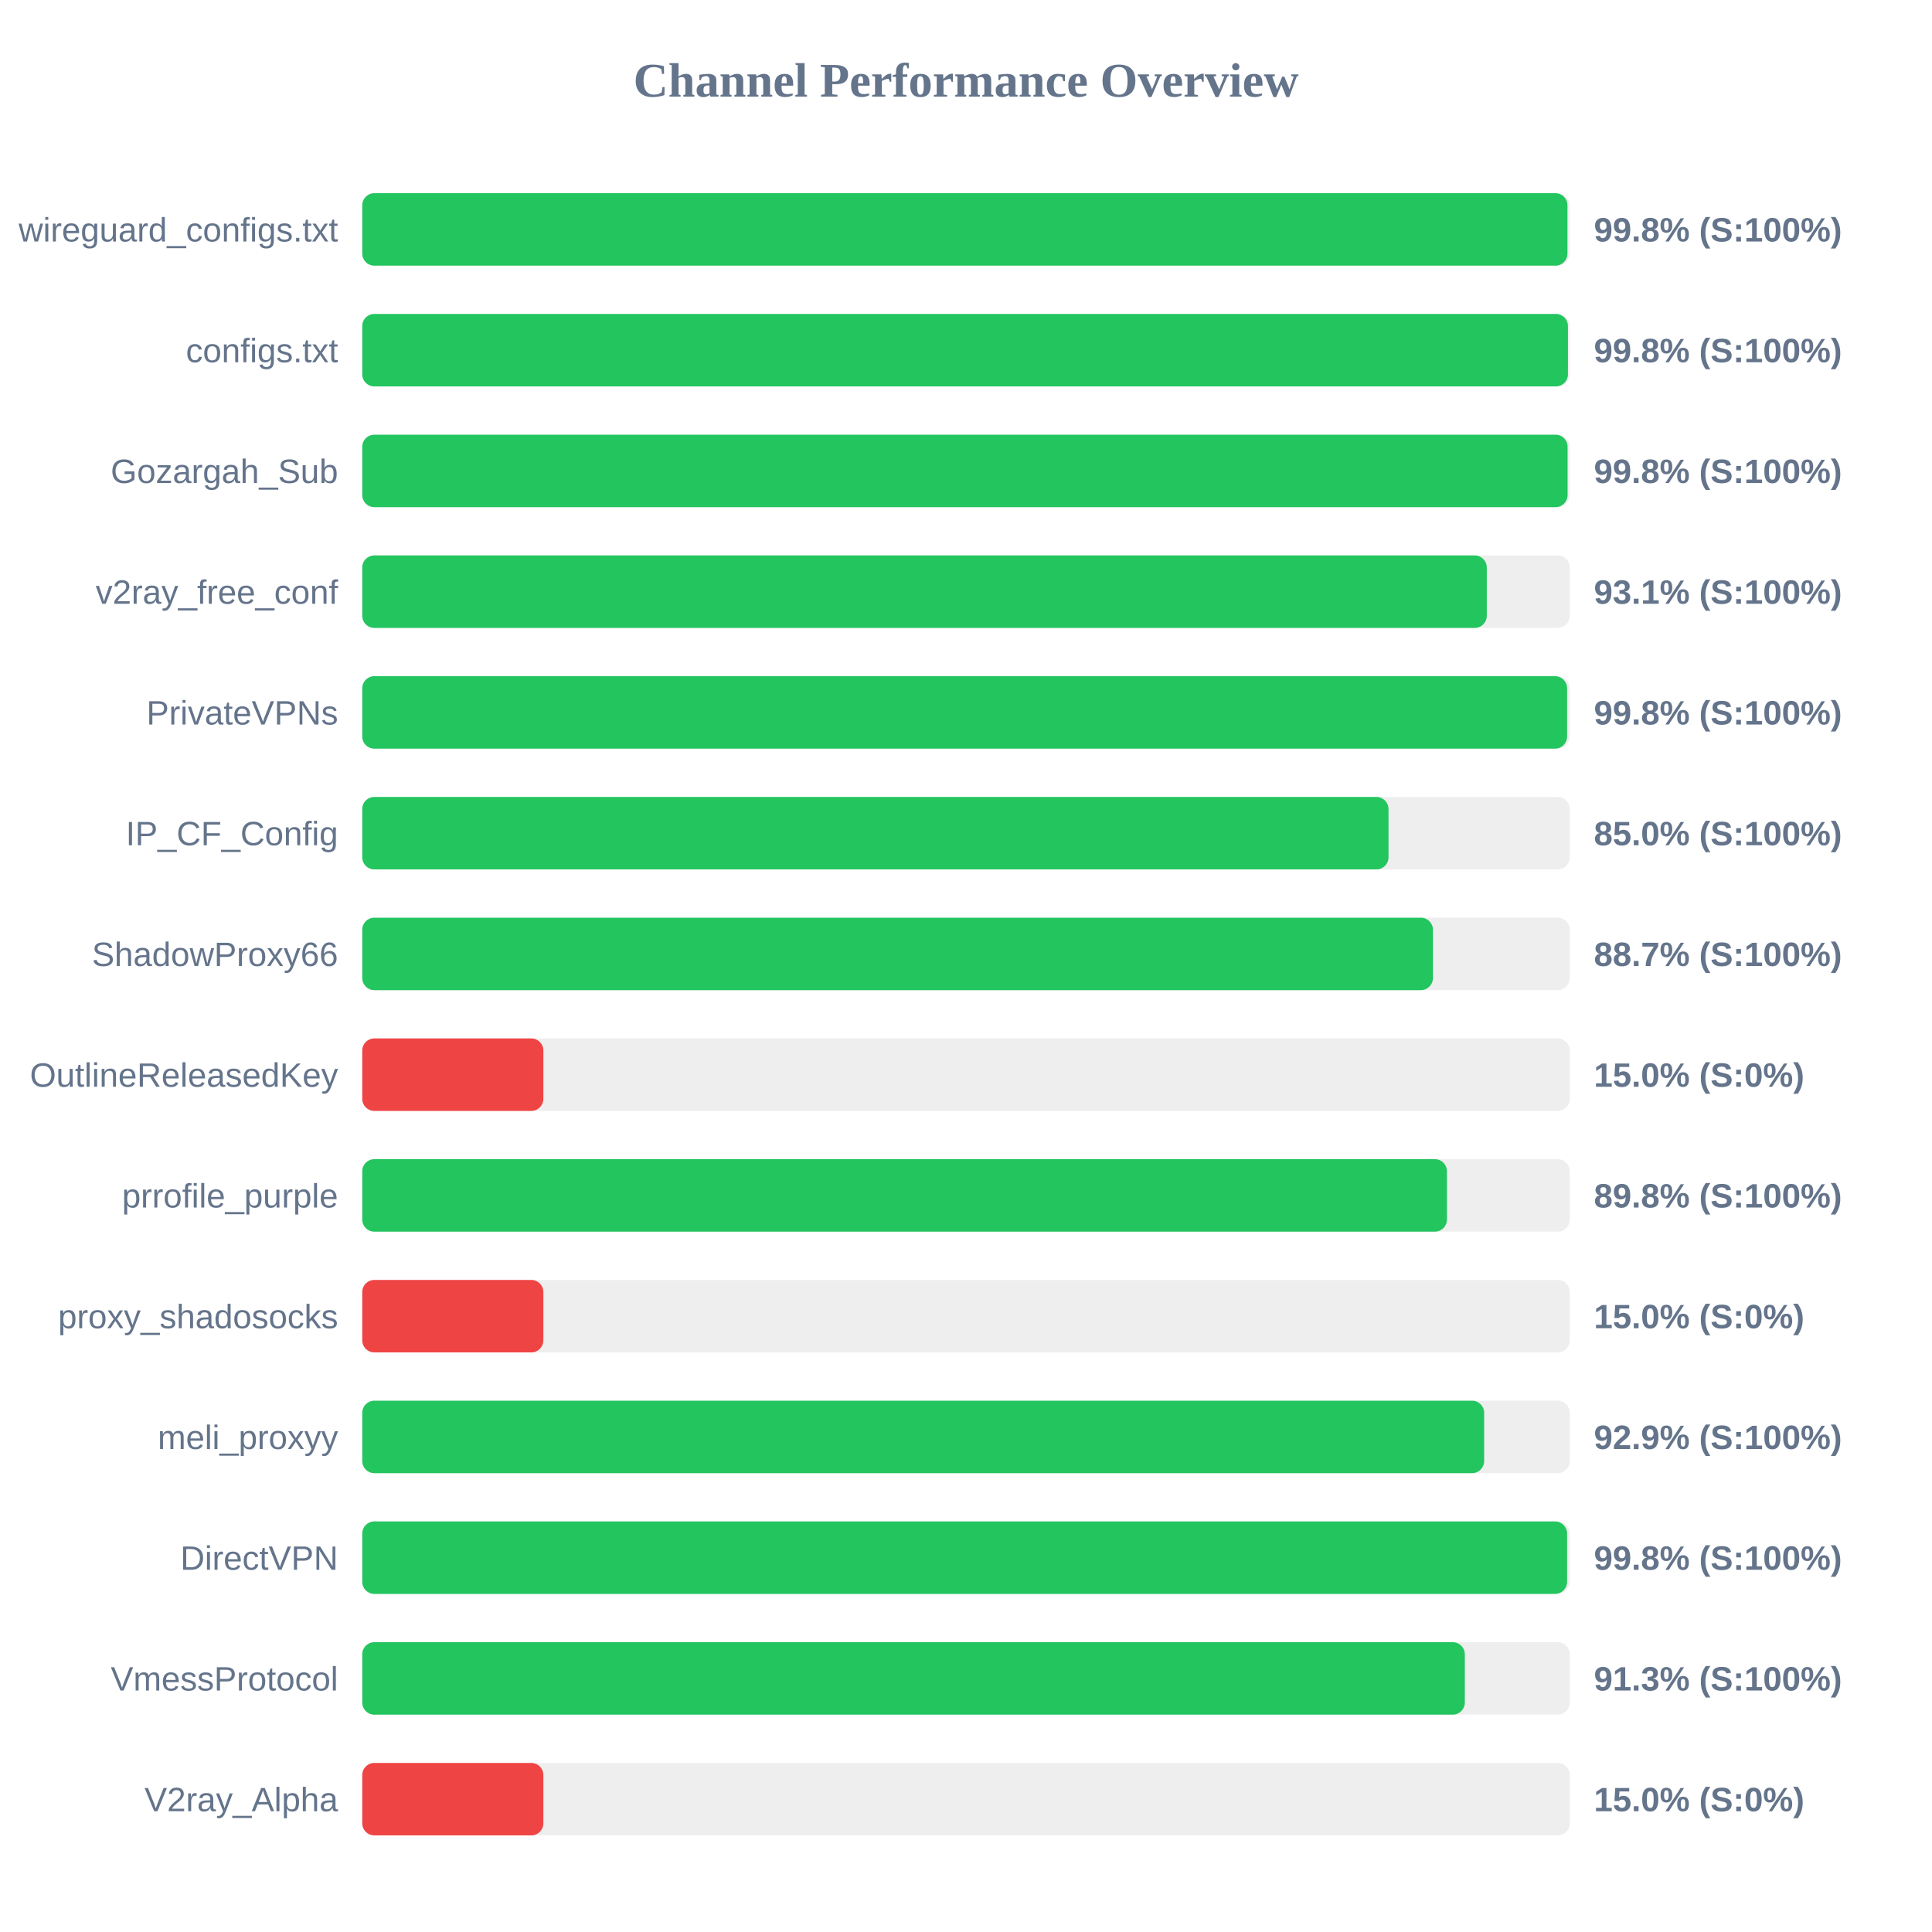
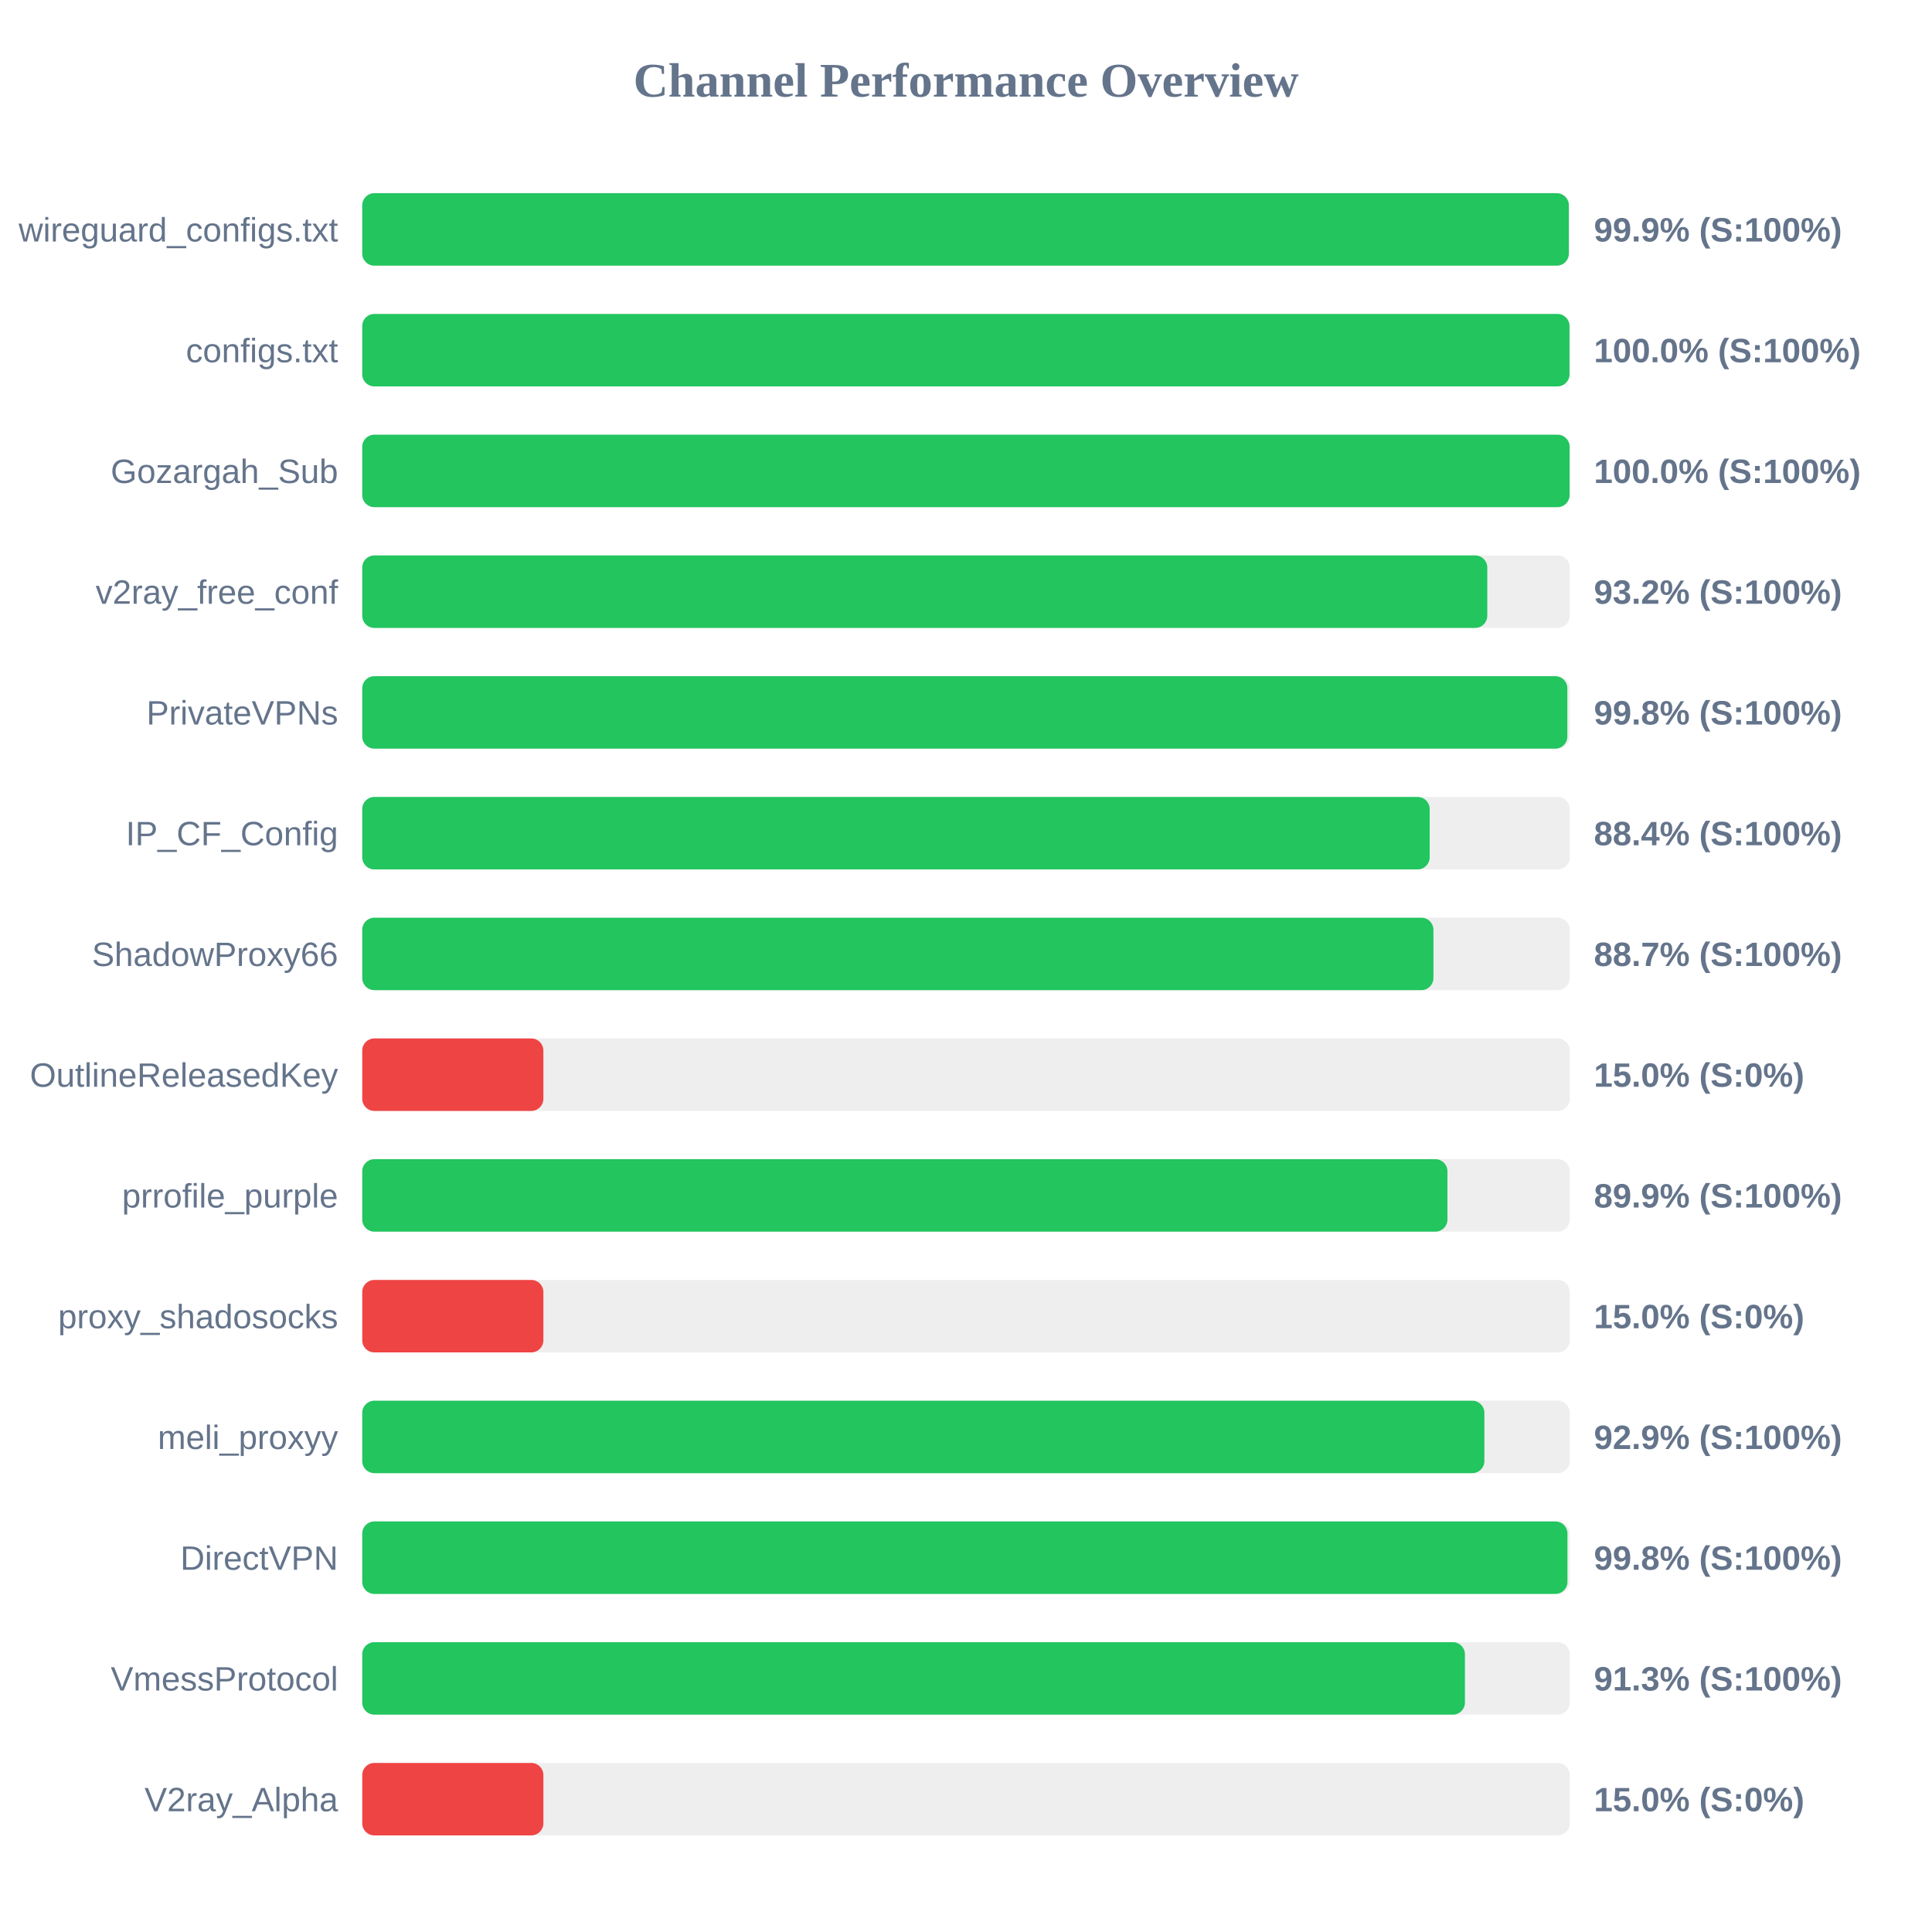
<svg xmlns="http://www.w3.org/2000/svg" width="800" height="800" version="1.1">
  <style>
        .row { font: 14px Arial; fill: #64748b; }
        .score { font: bold 14px Arial; fill: #64748b; }
    </style>
  <text x="400" y="40" text-anchor="middle" font-size="20px" font-weight="bold" fill="#64748b">Channel Performance Overview</text>
  <rect x="150" y="80" width="500" height="30" fill="#eee" rx="5" />
-   <rect x="150" y="80" width="499.05" height="30" fill="#22c55e" rx="5" />
+   <rect x="150" y="80" width="499.6" height="30" fill="#22c55e" rx="5" />
  <text x="140" y="100" text-anchor="end" class="row">wireguard_configs.txt</text>
-   <text x="660" y="100" text-anchor="start" class="score">99.8% (S:100%)</text>
+   <text x="660" y="100" text-anchor="start" class="score">99.9% (S:100%)</text>
  <rect x="150" y="130" width="500" height="30" fill="#eee" rx="5" />
-   <rect x="150" y="130" width="499.25" height="30" fill="#22c55e" rx="5" />
+   <rect x="150" y="130" width="499.9" height="30" fill="#22c55e" rx="5" />
  <text x="140" y="150" text-anchor="end" class="row">configs.txt</text>
-   <text x="660" y="150" text-anchor="start" class="score">99.8% (S:100%)</text>
+   <text x="660" y="150" text-anchor="start" class="score">100.0% (S:100%)</text>
  <rect x="150" y="180" width="500" height="30" fill="#eee" rx="5" />
-   <rect x="150" y="180" width="499.1" height="30" fill="#22c55e" rx="5" />
+   <rect x="150" y="180" width="499.95" height="30" fill="#22c55e" rx="5" />
  <text x="140" y="200" text-anchor="end" class="row">Gozargah_Sub</text>
-   <text x="660" y="200" text-anchor="start" class="score">99.8% (S:100%)</text>
+   <text x="660" y="200" text-anchor="start" class="score">100.0% (S:100%)</text>
  <rect x="150" y="230" width="500" height="30" fill="#eee" rx="5" />
-   <rect x="150" y="230" width="465.65" height="30" fill="#22c55e" rx="5" />
+   <rect x="150" y="230" width="465.85" height="30" fill="#22c55e" rx="5" />
  <text x="140" y="250" text-anchor="end" class="row">v2ray_free_conf</text>
-   <text x="660" y="250" text-anchor="start" class="score">93.1% (S:100%)</text>
+   <text x="660" y="250" text-anchor="start" class="score">93.2% (S:100%)</text>
  <rect x="150" y="280" width="500" height="30" fill="#eee" rx="5" />
-   <rect x="150" y="280" width="498.9" height="30" fill="#22c55e" rx="5" />
+   <rect x="150" y="280" width="499.0" height="30" fill="#22c55e" rx="5" />
  <text x="140" y="300" text-anchor="end" class="row">PrivateVPNs</text>
  <text x="660" y="300" text-anchor="start" class="score">99.8% (S:100%)</text>
  <rect x="150" y="330" width="500" height="30" fill="#eee" rx="5" />
-   <rect x="150" y="330" width="424.95" height="30" fill="#22c55e" rx="5" />
+   <rect x="150" y="330" width="442.0" height="30" fill="#22c55e" rx="5" />
  <text x="140" y="350" text-anchor="end" class="row">IP_CF_Config</text>
-   <text x="660" y="350" text-anchor="start" class="score">85.0% (S:100%)</text>
+   <text x="660" y="350" text-anchor="start" class="score">88.4% (S:100%)</text>
  <rect x="150" y="380" width="500" height="30" fill="#eee" rx="5" />
-   <rect x="150" y="380" width="443.35" height="30" fill="#22c55e" rx="5" />
+   <rect x="150" y="380" width="443.55" height="30" fill="#22c55e" rx="5" />
  <text x="140" y="400" text-anchor="end" class="row">ShadowProxy66</text>
  <text x="660" y="400" text-anchor="start" class="score">88.7% (S:100%)</text>
  <rect x="150" y="430" width="500" height="30" fill="#eee" rx="5" />
  <rect x="150" y="430" width="75.0" height="30" fill="#ef4444" rx="5" />
  <text x="140" y="450" text-anchor="end" class="row">OutlineReleasedKey</text>
  <text x="660" y="450" text-anchor="start" class="score">15.0% (S:0%)</text>
  <rect x="150" y="480" width="500" height="30" fill="#eee" rx="5" />
-   <rect x="150" y="480" width="449.15" height="30" fill="#22c55e" rx="5" />
+   <rect x="150" y="480" width="449.35" height="30" fill="#22c55e" rx="5" />
  <text x="140" y="500" text-anchor="end" class="row">prrofile_purple</text>
-   <text x="660" y="500" text-anchor="start" class="score">89.8% (S:100%)</text>
+   <text x="660" y="500" text-anchor="start" class="score">89.9% (S:100%)</text>
  <rect x="150" y="530" width="500" height="30" fill="#eee" rx="5" />
  <rect x="150" y="530" width="75.0" height="30" fill="#ef4444" rx="5" />
  <text x="140" y="550" text-anchor="end" class="row">proxy_shadosocks</text>
  <text x="660" y="550" text-anchor="start" class="score">15.0% (S:0%)</text>
  <rect x="150" y="580" width="500" height="30" fill="#eee" rx="5" />
-   <rect x="150" y="580" width="464.55" height="30" fill="#22c55e" rx="5" />
+   <rect x="150" y="580" width="464.65" height="30" fill="#22c55e" rx="5" />
  <text x="140" y="600" text-anchor="end" class="row">meli_proxyy</text>
  <text x="660" y="600" text-anchor="start" class="score">92.9% (S:100%)</text>
  <rect x="150" y="630" width="500" height="30" fill="#eee" rx="5" />
-   <rect x="150" y="630" width="498.9" height="30" fill="#22c55e" rx="5" />
+   <rect x="150" y="630" width="499.05" height="30" fill="#22c55e" rx="5" />
  <text x="140" y="650" text-anchor="end" class="row">DirectVPN</text>
  <text x="660" y="650" text-anchor="start" class="score">99.8% (S:100%)</text>
  <rect x="150" y="680" width="500" height="30" fill="#eee" rx="5" />
-   <rect x="150" y="680" width="456.55" height="30" fill="#22c55e" rx="5" />
+   <rect x="150" y="680" width="456.6" height="30" fill="#22c55e" rx="5" />
  <text x="140" y="700" text-anchor="end" class="row">VmessProtocol</text>
  <text x="660" y="700" text-anchor="start" class="score">91.3% (S:100%)</text>
  <rect x="150" y="730" width="500" height="30" fill="#eee" rx="5" />
  <rect x="150" y="730" width="75.0" height="30" fill="#ef4444" rx="5" />
  <text x="140" y="750" text-anchor="end" class="row">V2ray_Alpha</text>
  <text x="660" y="750" text-anchor="start" class="score">15.0% (S:0%)</text>
</svg>
